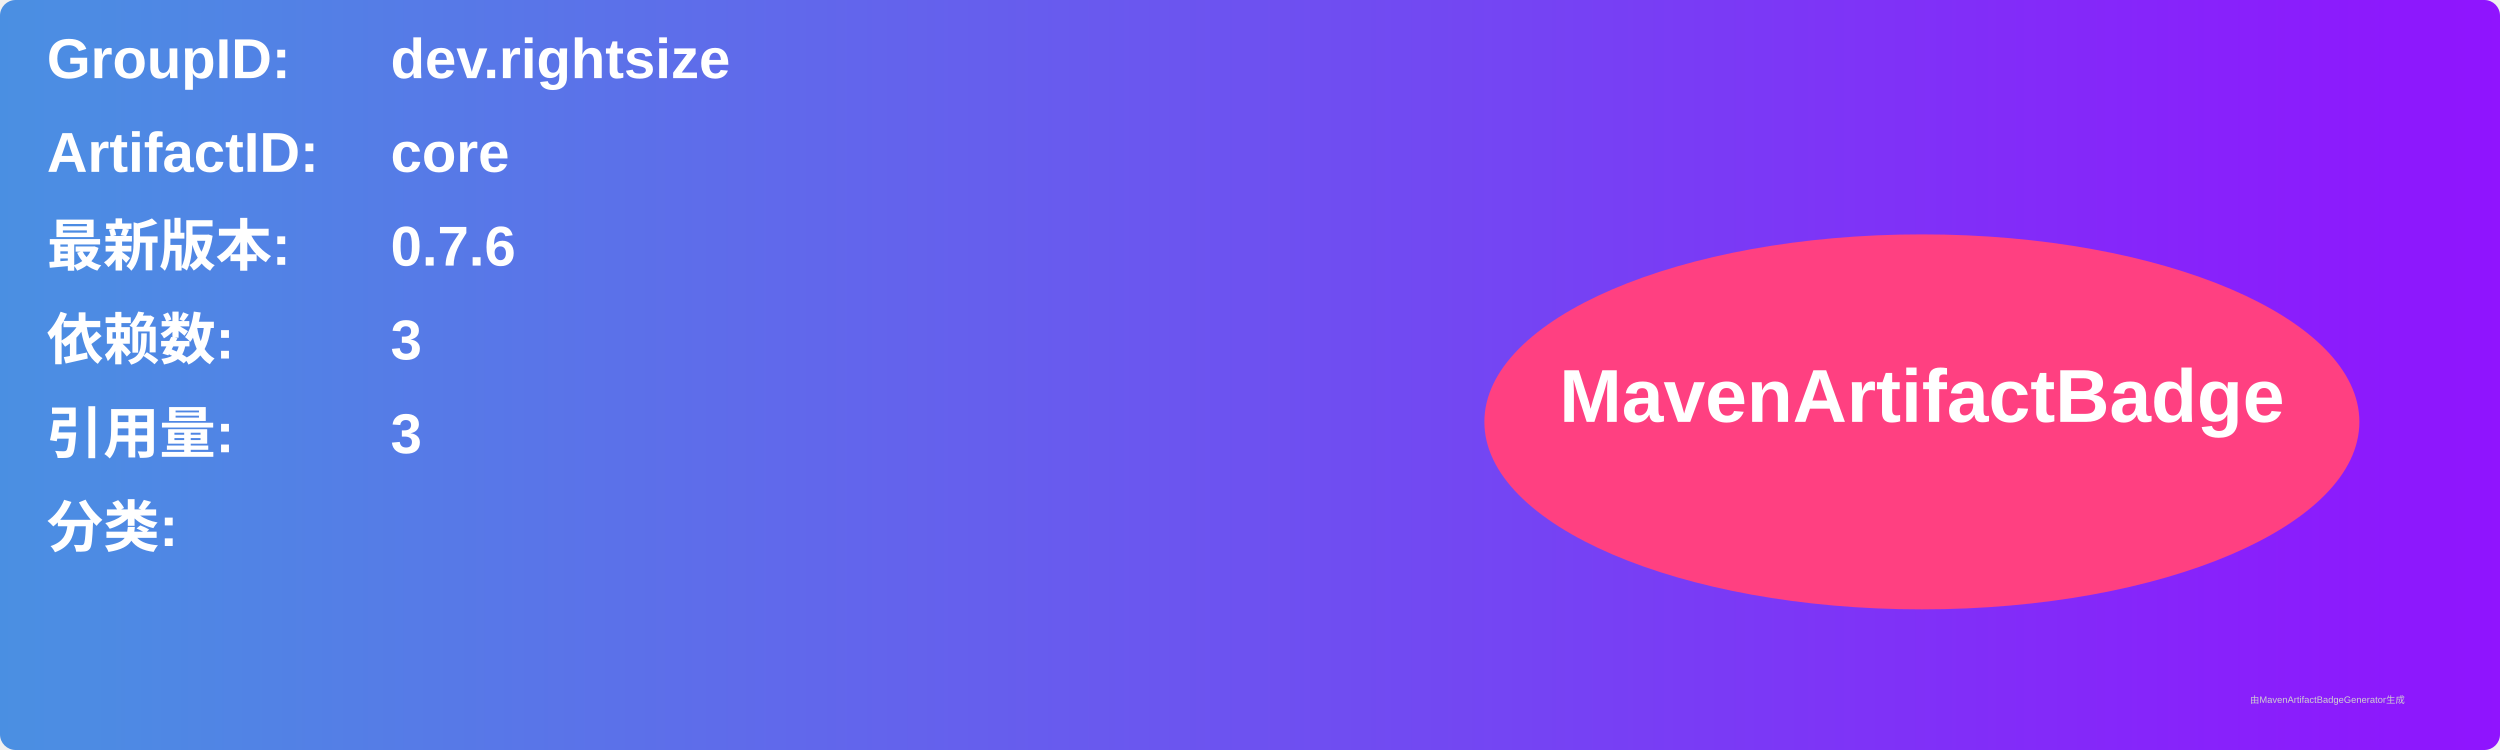
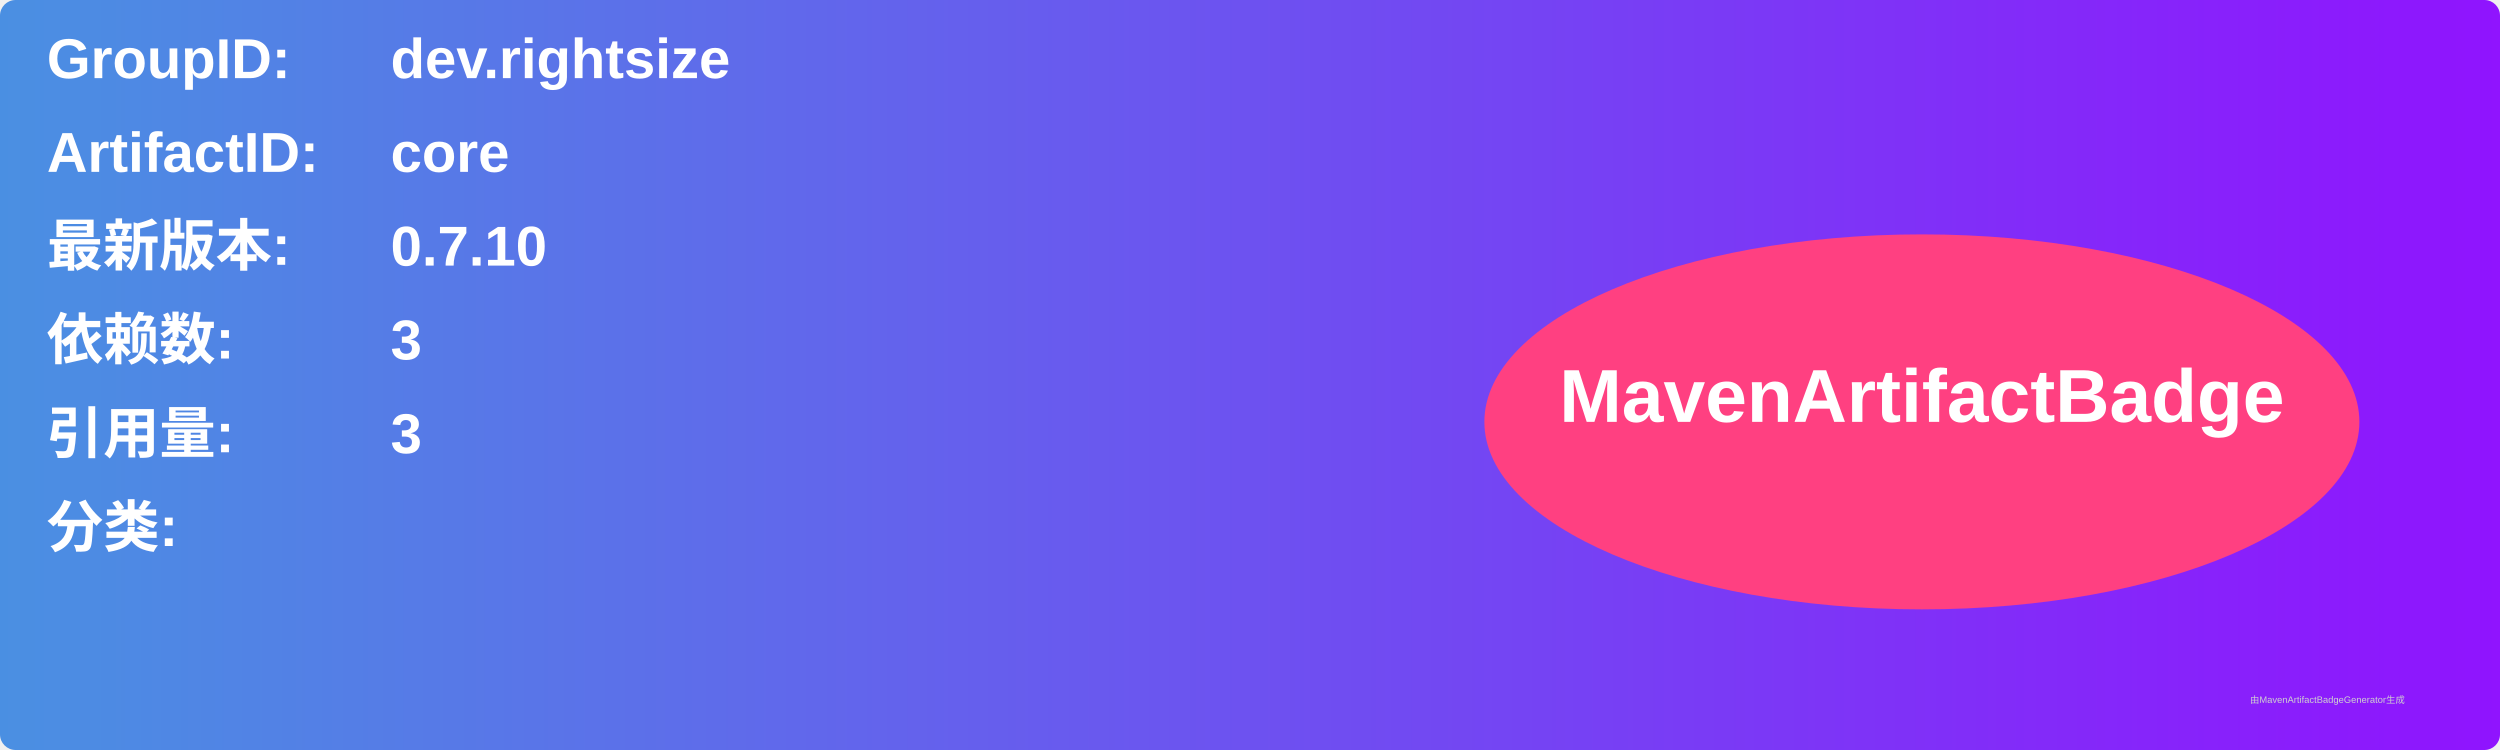
<svg xmlns="http://www.w3.org/2000/svg" width="800" height="240" viewBox="0 0 800 240">
  <linearGradient id="grad" x1="0%" y1="0%" x2="100%" y2="0%">
    <stop offset="0%" stop-color="#4a90e2" />
    <stop offset="100%" stop-color="#9013fe" />
  </linearGradient>
  <rect width="100%" height="100%" rx="5" ry="5" fill="url(#grad)" />
  <g transform="translate(15, 15)">
    <text x="0" y="10" font-family="Arial" font-size="18" fill="white" font-weight="bold" width="260">GroupID:</text>
    <text x="110" y="10" font-family="Arial" font-size="18" fill="white" font-weight="bold" width="460">dev.rightsize</text>
    <text x="0" y="40" font-family="Arial" font-size="18" fill="white" font-weight="bold" width="260">ArtifactID:</text>
    <text x="110" y="40" font-family="Arial" font-size="18" fill="white" font-weight="bold" width="460">core</text>
    <text x="0" y="70" font-family="Arial" font-size="18" fill="white" font-weight="bold">最新版本:</text>
    <text x="110" y="70" font-family="Arial" font-size="18" fill="white" font-weight="bold">
-       <tspan font-weight="bold">0.7.6</tspan>
+       <tspan font-weight="bold">0.7.10</tspan>
    </text>
    <text x="0" y="100" font-family="Arial" font-size="18" fill="white" font-weight="bold">依赖数: </text>
    <text x="110" y="100" font-family="Arial" font-size="18" fill="white">
      <tspan font-weight="bold">3</tspan>
    </text>
    <text x="0" y="130" font-family="Arial" font-size="18" fill="white" font-weight="bold">引用量: </text>
    <text x="110" y="130" font-family="Arial" font-size="18" fill="white">
      <tspan font-weight="bold">3</tspan>
    </text>
    <text x="0" y="160" font-family="Arial" font-size="18" fill="white" font-weight="bold">分类:</text>
    <text x="10" y="190" font-family="Arial" font-size="10" fill="white">
      <tspan font-weight="bold" />
    </text>
    <ellipse cx="600" cy="120" rx="140" ry="60" fill="#ff4081" />
    <text x="600" y="120" text-anchor="middle" font-family="Arial" font-size="24" fill="white" font-weight="bold">MavenArtifactBadge</text>
  </g>
  <text x="720" y="225" font-family="Arial" font-size="3" fill="#d0d0d0">由MavenArtifactBadgeGenerator生成</text>
</svg>
